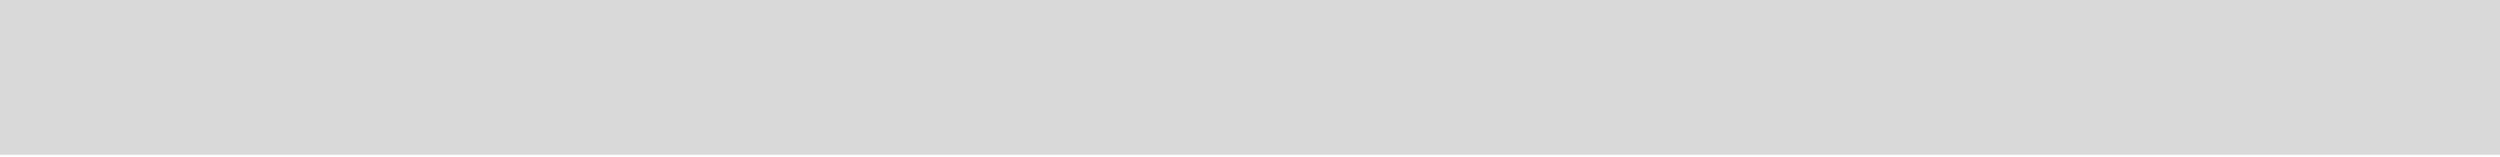
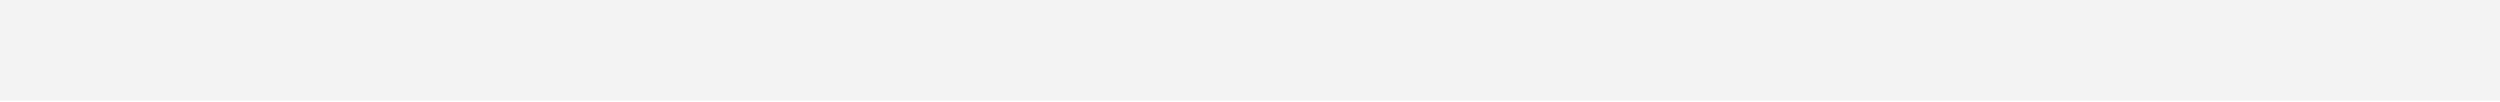
- <svg xmlns="http://www.w3.org/2000/svg" width="977" height="61" viewBox="0 0 977 61" fill="none">
-   <path d="M0 0H977V60.5H0V0Z" fill="#D9D9D9" />
+ <svg xmlns="http://www.w3.org/2000/svg" width="1280" height="52" viewBox="0 0 1280 52" fill="none">
+   <path d="M0 0H1280V51.5H0V0Z" fill="#F3F3F3" />
</svg>
